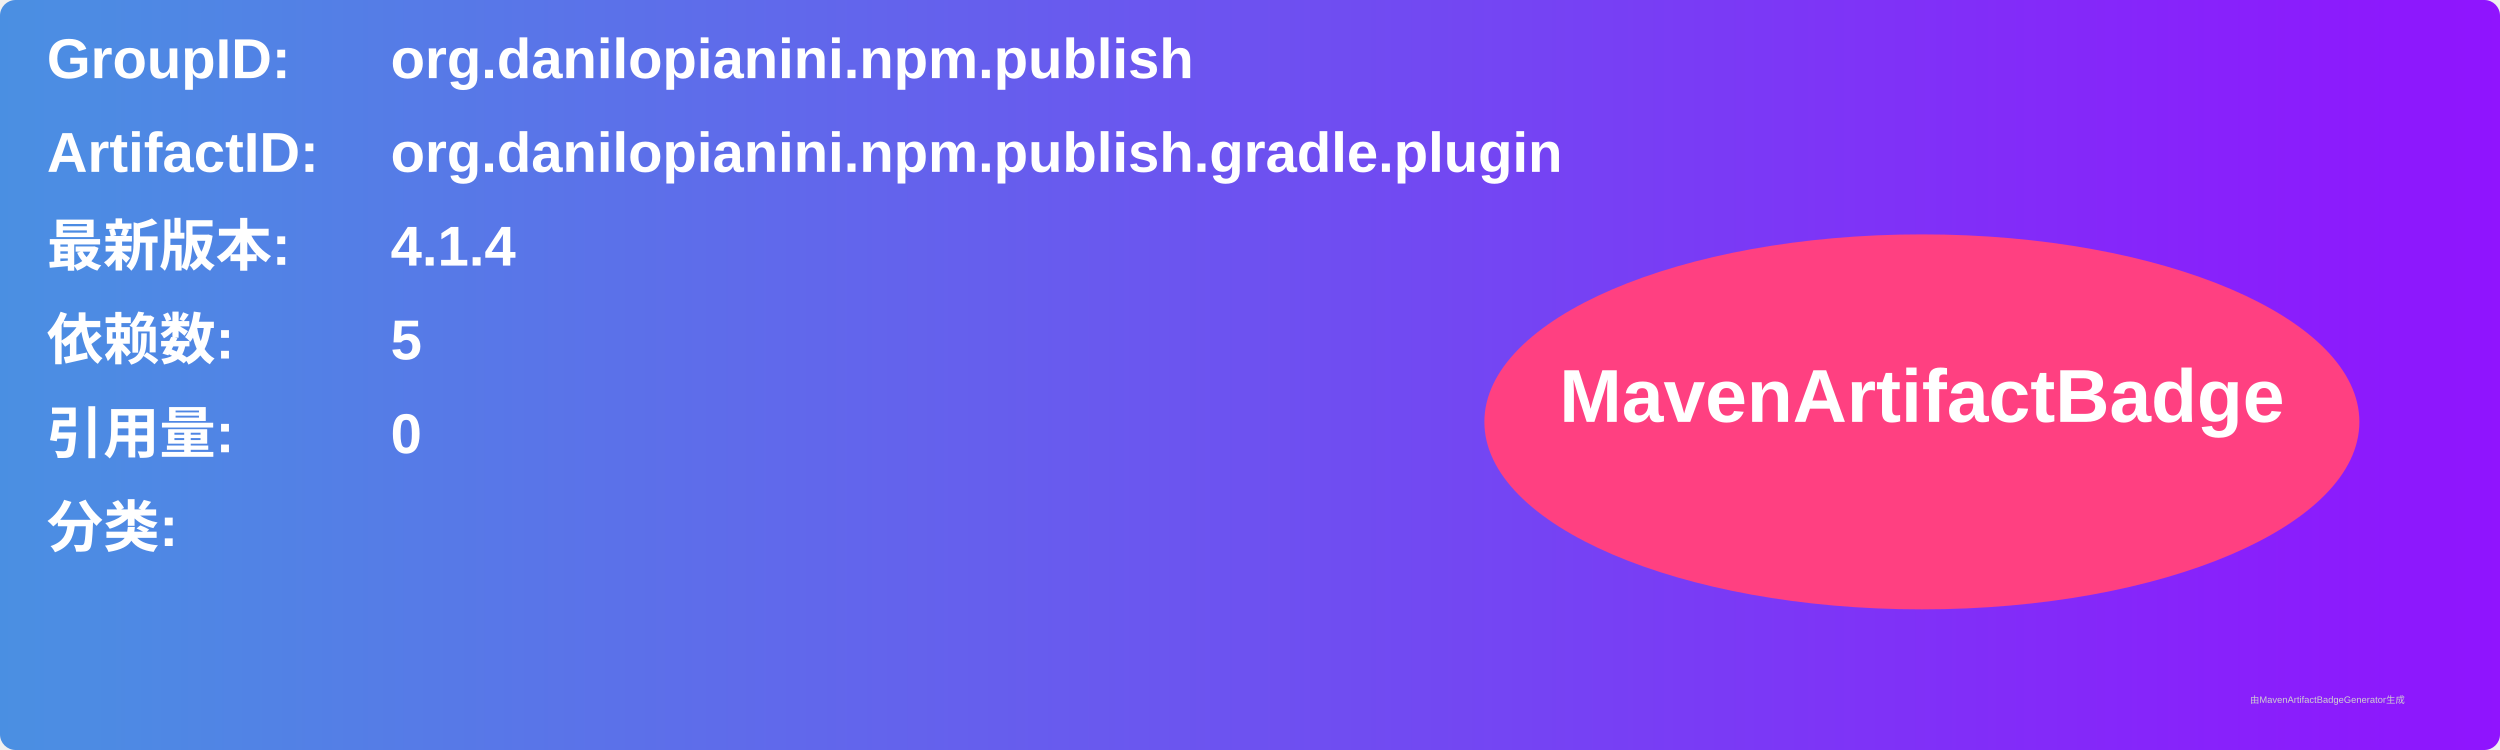
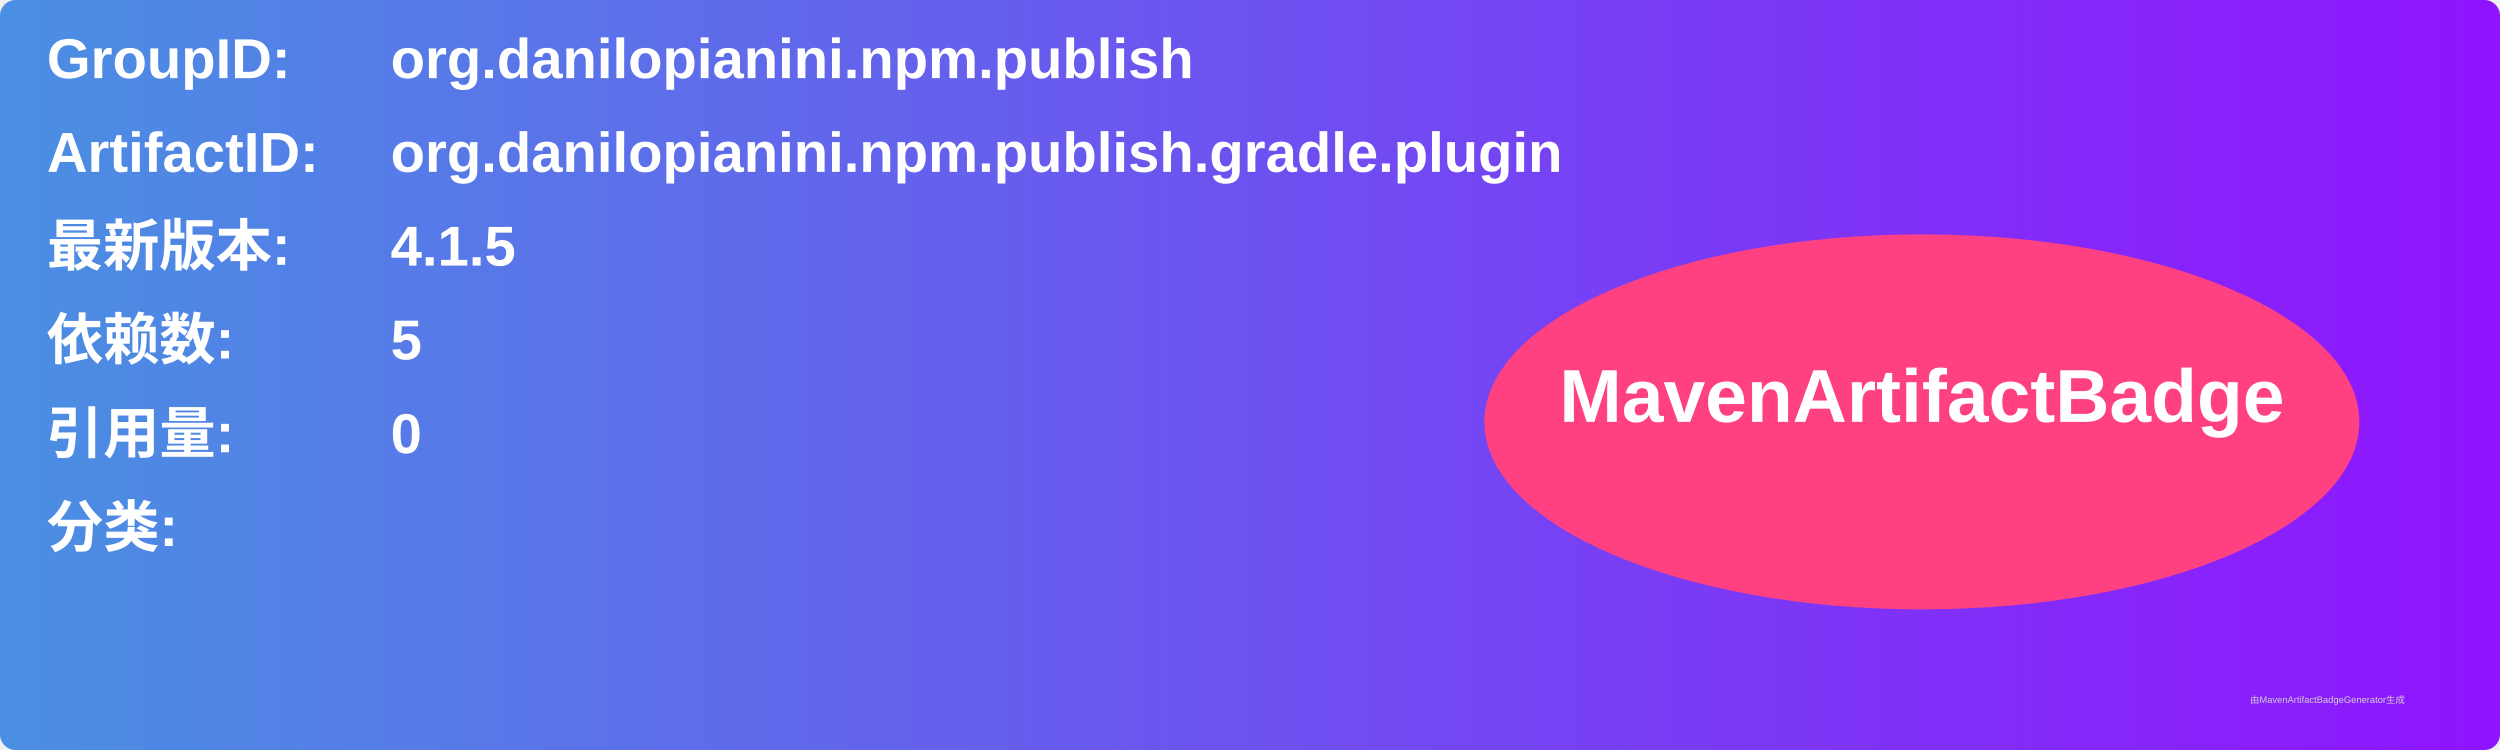
<svg xmlns="http://www.w3.org/2000/svg" width="800" height="240" viewBox="0 0 800 240">
  <linearGradient id="grad" x1="0%" y1="0%" x2="100%" y2="0%">
    <stop offset="0%" stop-color="#4a90e2" />
    <stop offset="100%" stop-color="#9013fe" />
  </linearGradient>
  <rect width="100%" height="100%" rx="5" ry="5" fill="url(#grad)" />
  <g transform="translate(15, 15)">
    <text x="0" y="10" font-family="Arial" font-size="18" fill="white" font-weight="bold" width="260">GroupID:</text>
    <text x="110" y="10" font-family="Arial" font-size="18" fill="white" font-weight="bold" width="460">org.danilopianini.npm.publish</text>
    <text x="0" y="40" font-family="Arial" font-size="18" fill="white" font-weight="bold" width="260">ArtifactID:</text>
    <text x="110" y="40" font-family="Arial" font-size="18" fill="white" font-weight="bold" width="460">org.danilopianini.npm.publish.gradle.plugin</text>
    <text x="0" y="70" font-family="Arial" font-size="18" fill="white" font-weight="bold">最新版本:</text>
    <text x="110" y="70" font-family="Arial" font-size="18" fill="white" font-weight="bold">
-       <tspan font-weight="bold">4.1.4</tspan>
+       <tspan font-weight="bold">4.1.5</tspan>
    </text>
    <text x="0" y="100" font-family="Arial" font-size="18" fill="white" font-weight="bold">依赖数: </text>
    <text x="110" y="100" font-family="Arial" font-size="18" fill="white">
      <tspan font-weight="bold">5</tspan>
    </text>
    <text x="0" y="130" font-family="Arial" font-size="18" fill="white" font-weight="bold">引用量: </text>
    <text x="110" y="130" font-family="Arial" font-size="18" fill="white">
      <tspan font-weight="bold">0</tspan>
    </text>
    <text x="0" y="160" font-family="Arial" font-size="18" fill="white" font-weight="bold">分类:</text>
    <text x="10" y="190" font-family="Arial" font-size="10" fill="white">
      <tspan font-weight="bold" />
    </text>
    <ellipse cx="600" cy="120" rx="140" ry="60" fill="#ff4081" />
    <text x="600" y="120" text-anchor="middle" font-family="Arial" font-size="24" fill="white" font-weight="bold">MavenArtifactBadge</text>
  </g>
  <text x="720" y="225" font-family="Arial" font-size="3" fill="#d0d0d0">由MavenArtifactBadgeGenerator生成</text>
</svg>
